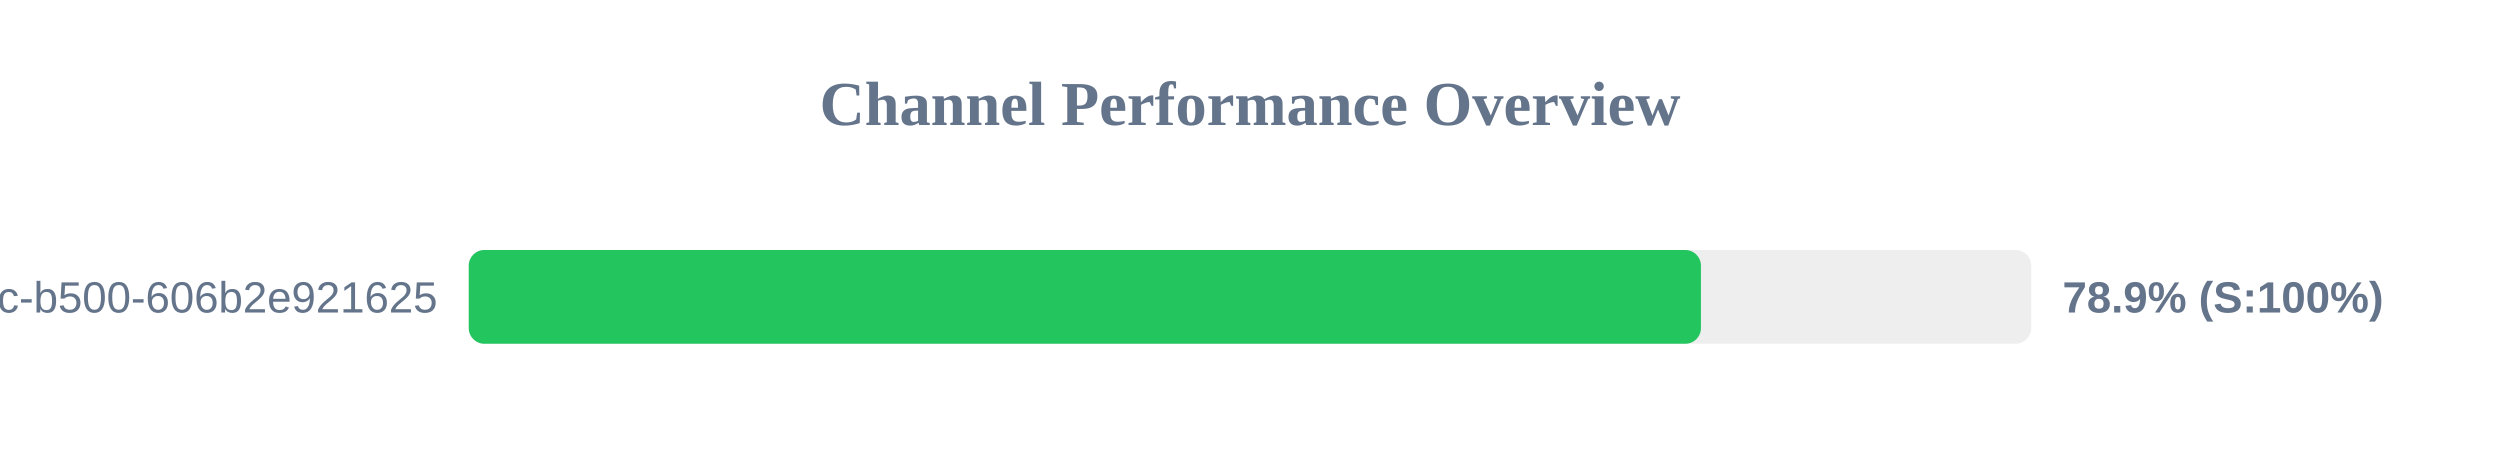
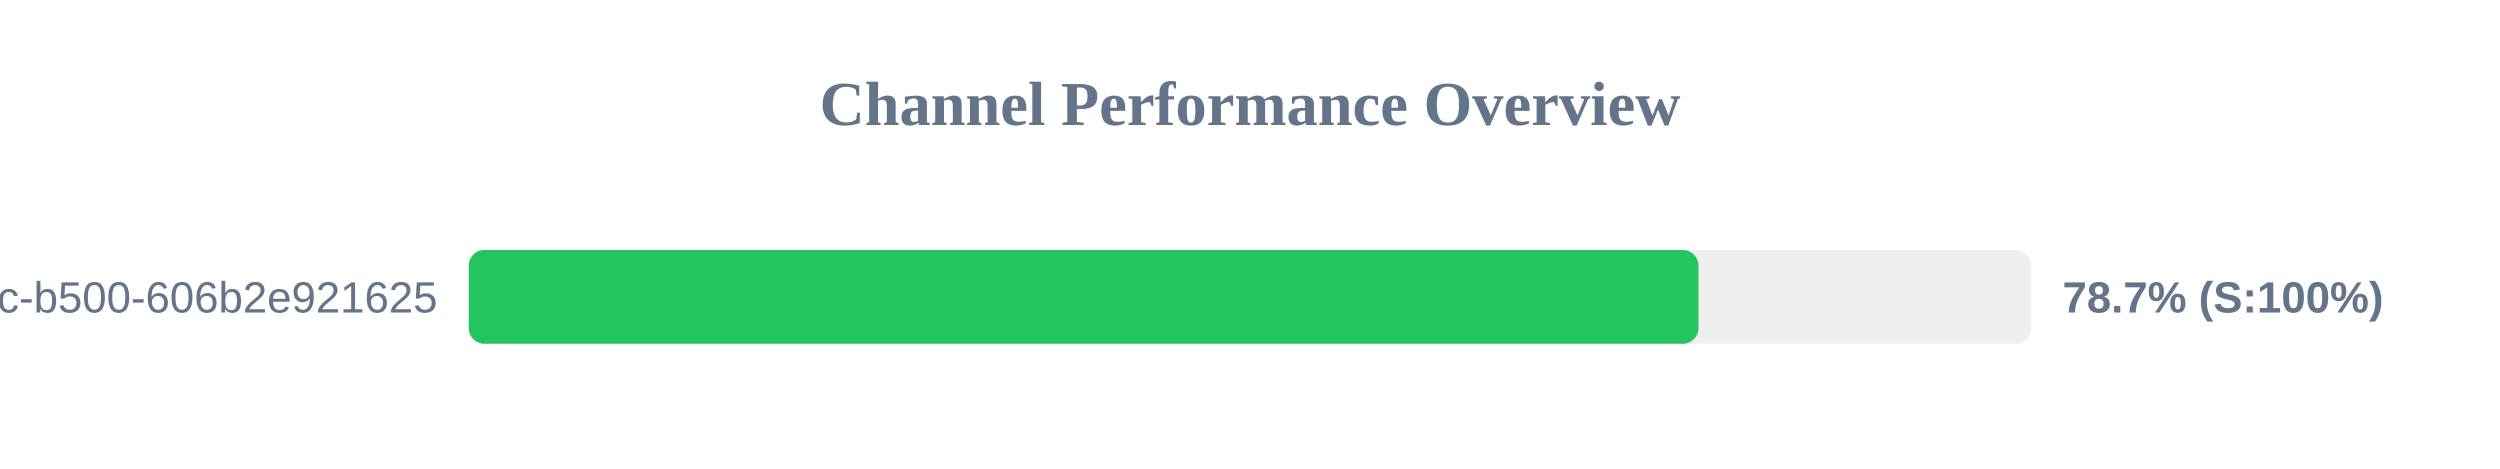
<svg xmlns="http://www.w3.org/2000/svg" width="800" height="150" version="1.1">
  <style>
        .row { font: 14px Arial; fill: #64748b; }
        .score { font: bold 14px Arial; fill: #64748b; }
    </style>
  <text x="400" y="40" text-anchor="middle" font-size="20px" font-weight="bold" fill="#64748b">Channel Performance Overview</text>
  <rect x="150" y="80" width="500" height="30" fill="#eee" rx="5" />
-   <rect x="150" y="80" width="394.3" height="30" fill="#22c55e" rx="5" />
+   <rect x="150" y="80" width="393.5" height="30" fill="#22c55e" rx="5" />
  <text x="140" y="100" text-anchor="end" class="row">?uuid=f901861b-6491-450c-b500-606b2e921625</text>
-   <text x="660" y="100" text-anchor="start" class="score">78.9% (S:100%)</text>
+   <text x="660" y="100" text-anchor="start" class="score">78.7% (S:100%)</text>
</svg>
